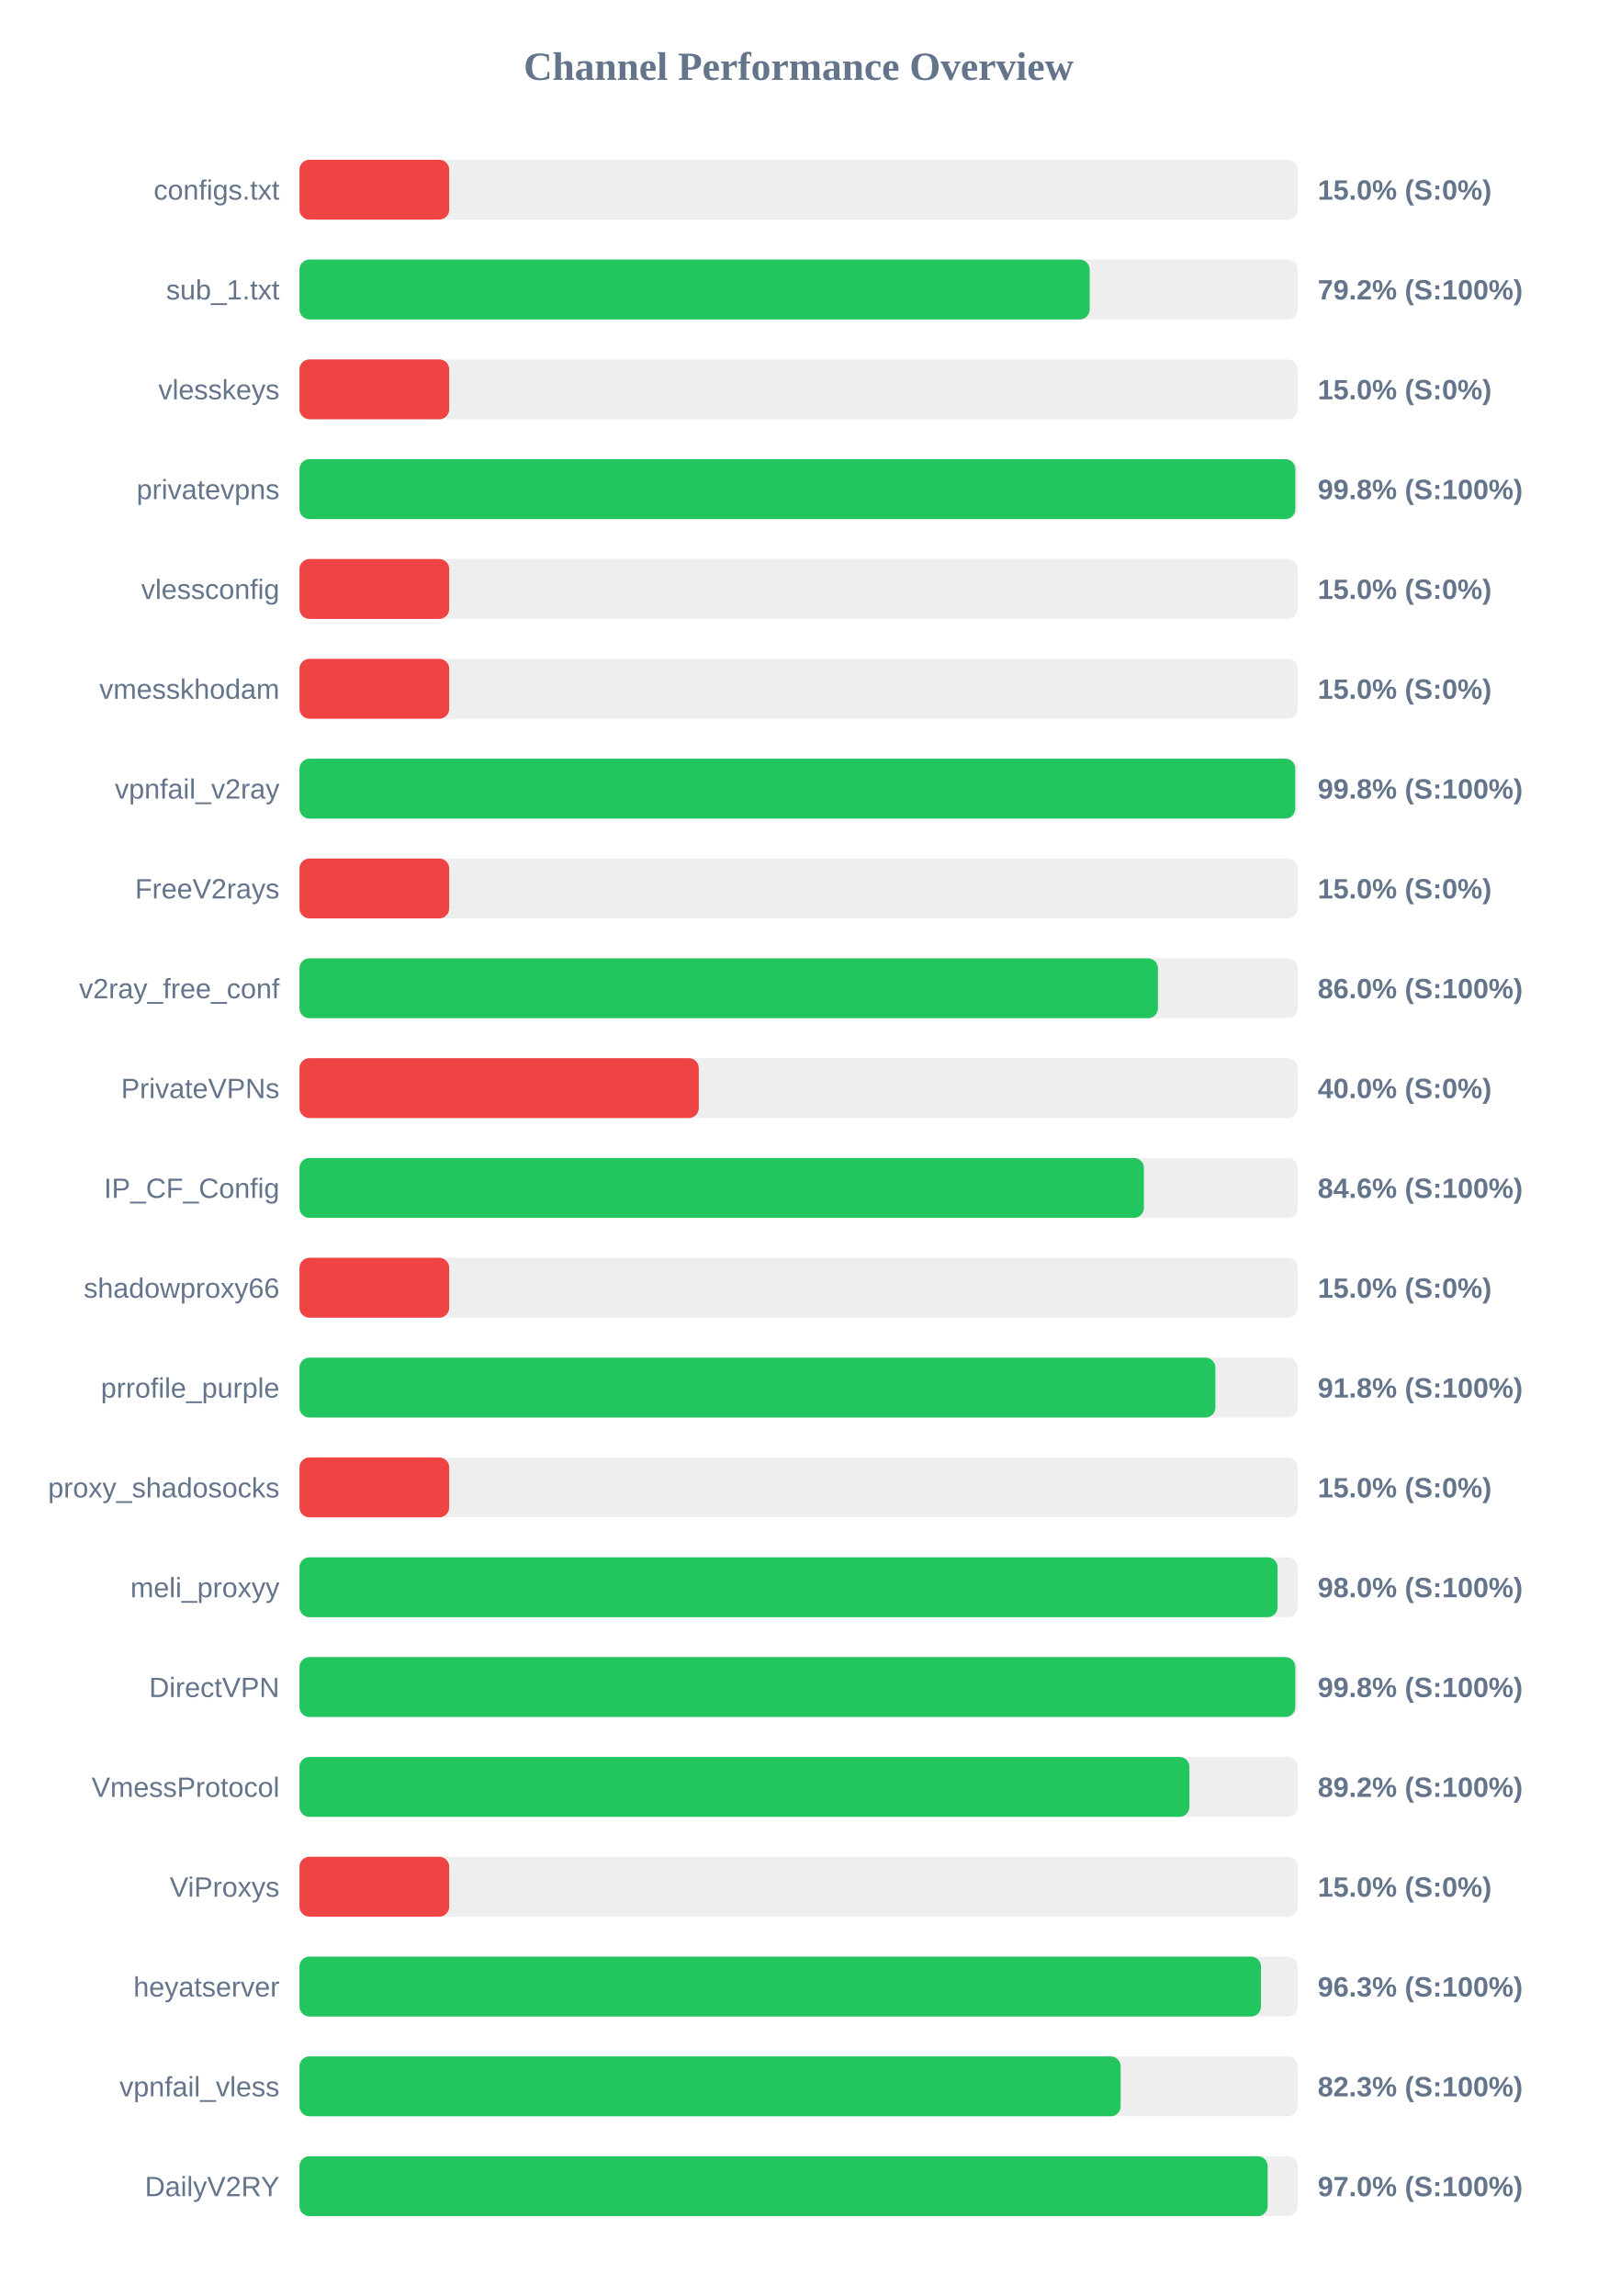
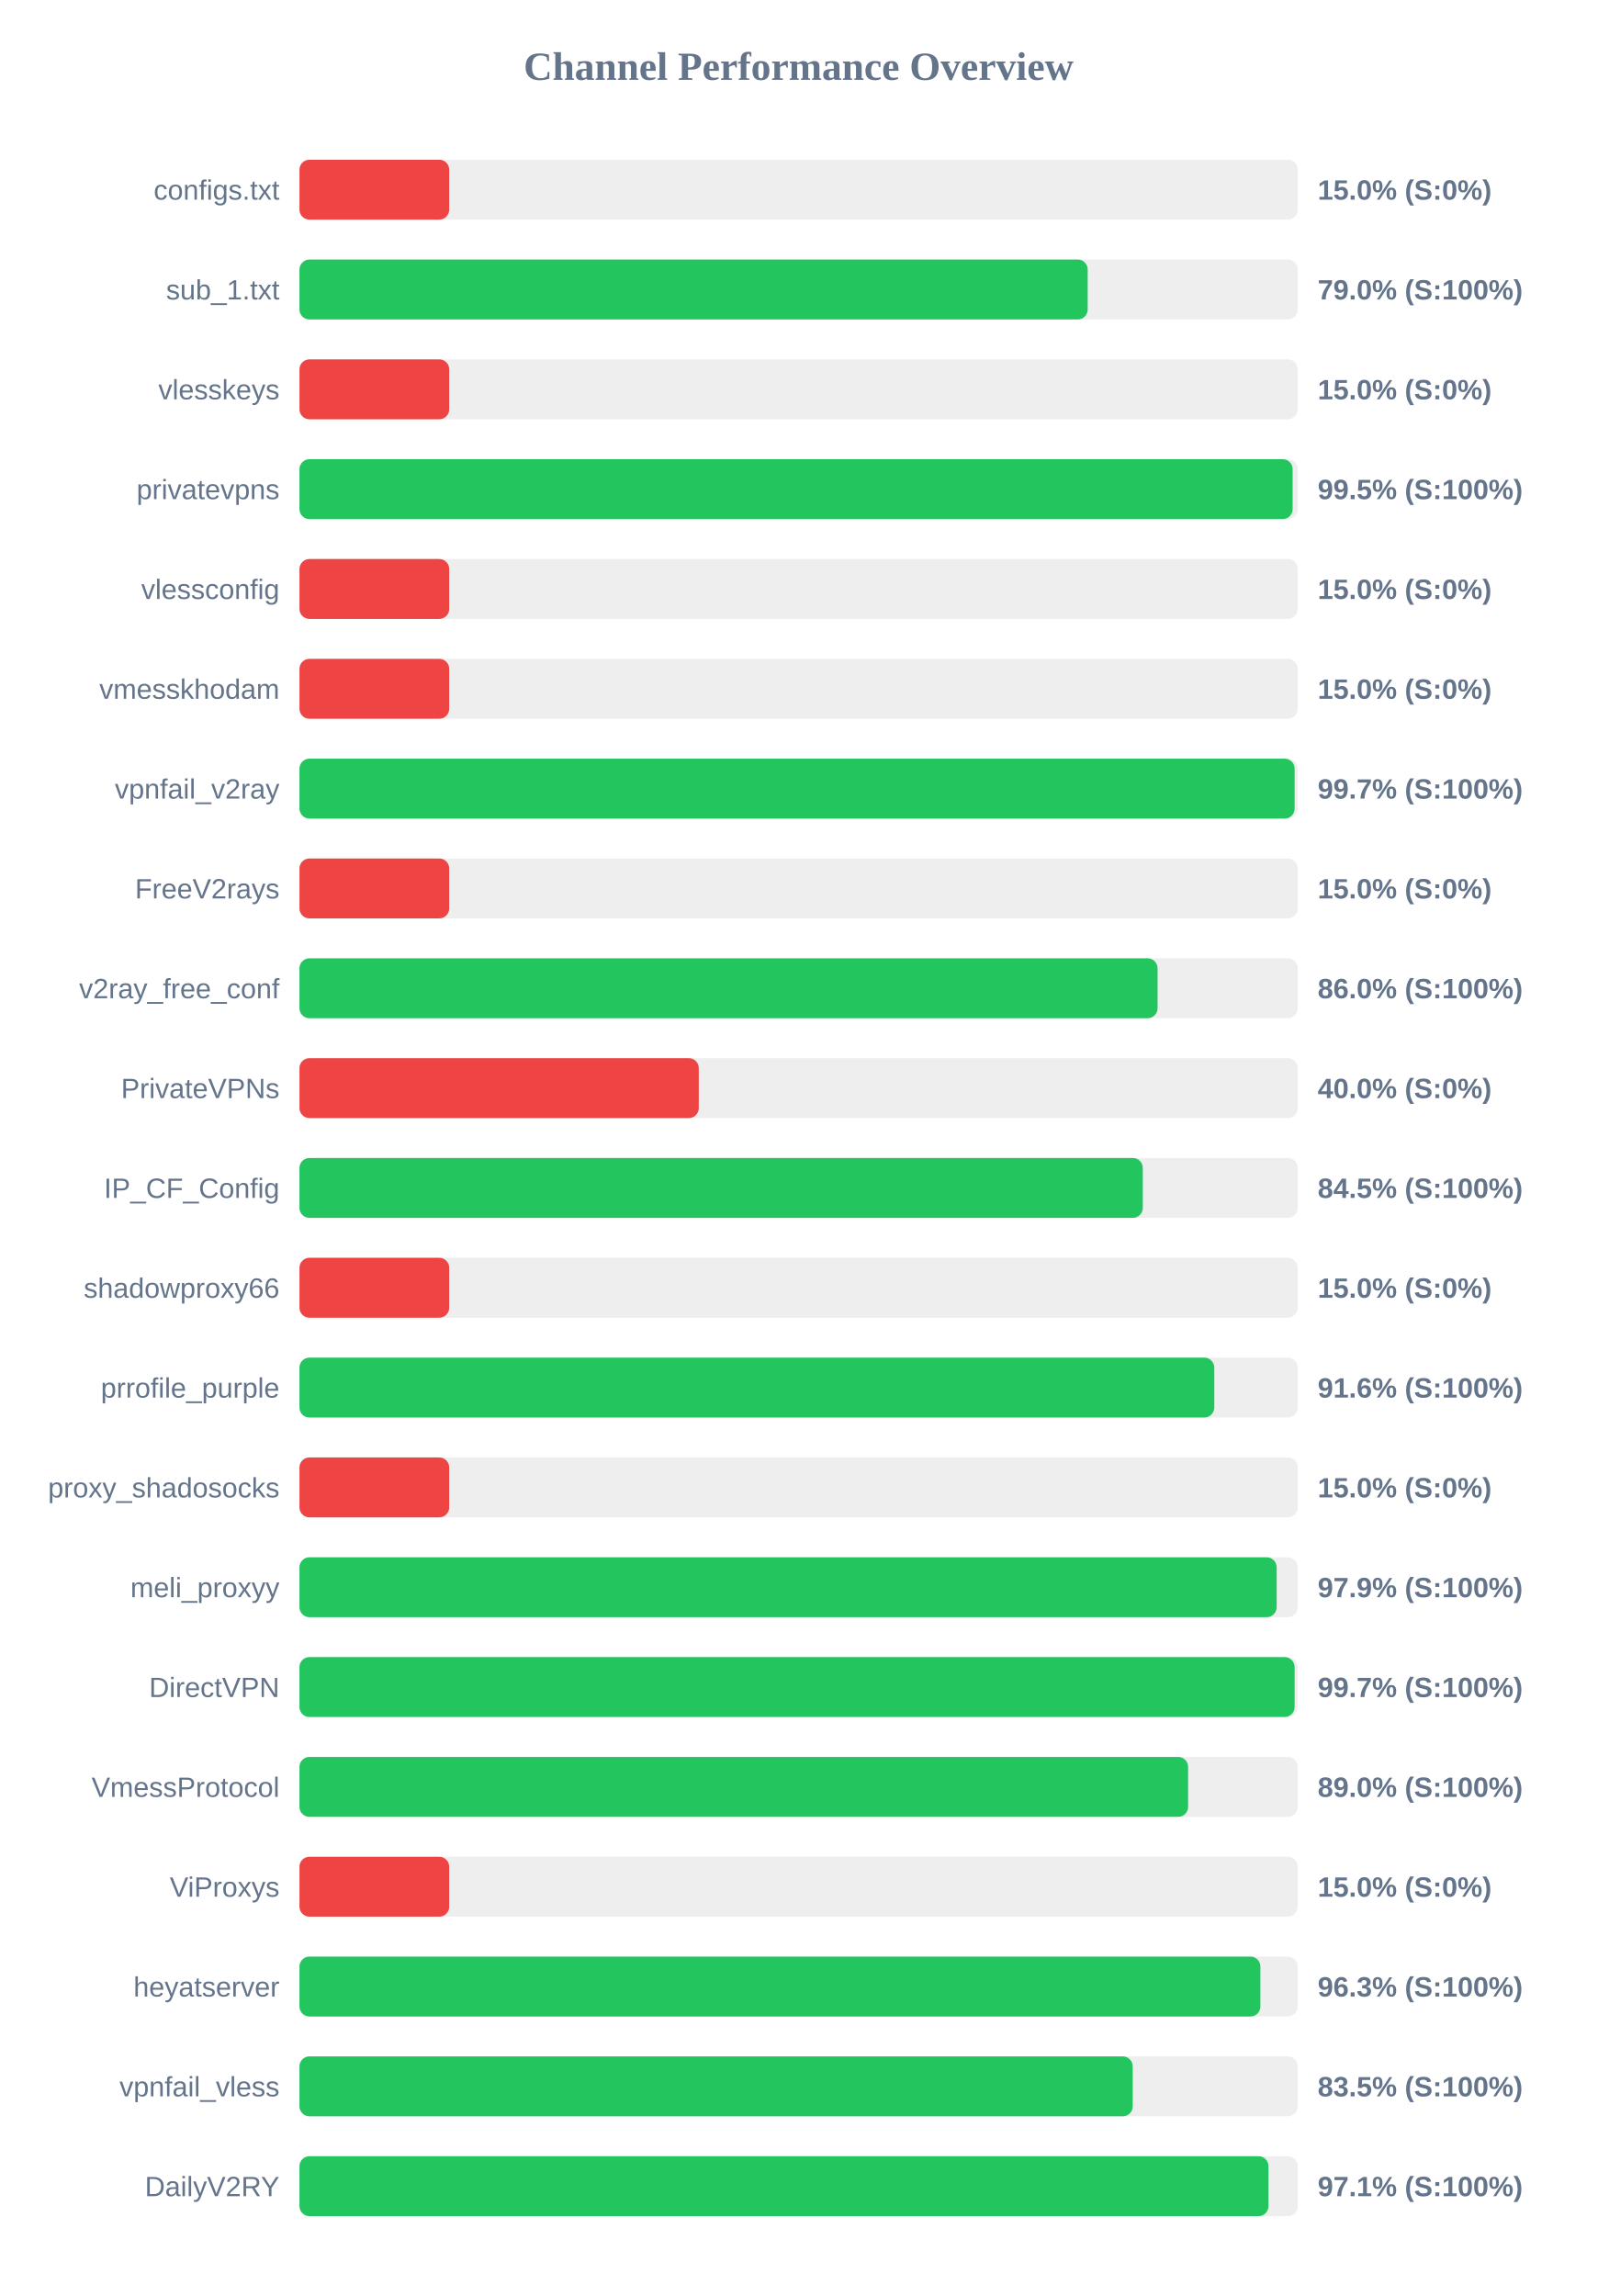
<svg xmlns="http://www.w3.org/2000/svg" width="800" height="1150" version="1.1">
  <style>
        .row { font: 14px Arial; fill: #64748b; }
        .score { font: bold 14px Arial; fill: #64748b; }
    </style>
  <text x="400" y="40" text-anchor="middle" font-size="20px" font-weight="bold" fill="#64748b">Channel Performance Overview</text>
  <rect x="150" y="80" width="500" height="30" fill="#eee" rx="5" />
  <rect x="150" y="80" width="75.0" height="30" fill="#ef4444" rx="5" />
  <text x="140" y="100" text-anchor="end" class="row">configs.txt</text>
  <text x="660" y="100" text-anchor="start" class="score">15.0% (S:0%)</text>
  <rect x="150" y="130" width="500" height="30" fill="#eee" rx="5" />
-   <rect x="150" y="130" width="395.8" height="30" fill="#22c55e" rx="5" />
+   <rect x="150" y="130" width="394.8" height="30" fill="#22c55e" rx="5" />
  <text x="140" y="150" text-anchor="end" class="row">sub_1.txt</text>
-   <text x="660" y="150" text-anchor="start" class="score">79.2% (S:100%)</text>
+   <text x="660" y="150" text-anchor="start" class="score">79.0% (S:100%)</text>
  <rect x="150" y="180" width="500" height="30" fill="#eee" rx="5" />
  <rect x="150" y="180" width="75.0" height="30" fill="#ef4444" rx="5" />
  <text x="140" y="200" text-anchor="end" class="row">vlesskeys</text>
  <text x="660" y="200" text-anchor="start" class="score">15.0% (S:0%)</text>
  <rect x="150" y="230" width="500" height="30" fill="#eee" rx="5" />
-   <rect x="150" y="230" width="498.8" height="30" fill="#22c55e" rx="5" />
+   <rect x="150" y="230" width="497.45" height="30" fill="#22c55e" rx="5" />
  <text x="140" y="250" text-anchor="end" class="row">privatevpns</text>
-   <text x="660" y="250" text-anchor="start" class="score">99.8% (S:100%)</text>
+   <text x="660" y="250" text-anchor="start" class="score">99.5% (S:100%)</text>
  <rect x="150" y="280" width="500" height="30" fill="#eee" rx="5" />
  <rect x="150" y="280" width="75.0" height="30" fill="#ef4444" rx="5" />
  <text x="140" y="300" text-anchor="end" class="row">vlessconfig</text>
  <text x="660" y="300" text-anchor="start" class="score">15.0% (S:0%)</text>
  <rect x="150" y="330" width="500" height="30" fill="#eee" rx="5" />
  <rect x="150" y="330" width="75.0" height="30" fill="#ef4444" rx="5" />
  <text x="140" y="350" text-anchor="end" class="row">vmesskhodam</text>
  <text x="660" y="350" text-anchor="start" class="score">15.0% (S:0%)</text>
  <rect x="150" y="380" width="500" height="30" fill="#eee" rx="5" />
-   <rect x="150" y="380" width="498.75" height="30" fill="#22c55e" rx="5" />
+   <rect x="150" y="380" width="498.45" height="30" fill="#22c55e" rx="5" />
  <text x="140" y="400" text-anchor="end" class="row">vpnfail_v2ray</text>
-   <text x="660" y="400" text-anchor="start" class="score">99.8% (S:100%)</text>
+   <text x="660" y="400" text-anchor="start" class="score">99.7% (S:100%)</text>
  <rect x="150" y="430" width="500" height="30" fill="#eee" rx="5" />
  <rect x="150" y="430" width="75.0" height="30" fill="#ef4444" rx="5" />
  <text x="140" y="450" text-anchor="end" class="row">FreeV2rays</text>
  <text x="660" y="450" text-anchor="start" class="score">15.0% (S:0%)</text>
  <rect x="150" y="480" width="500" height="30" fill="#eee" rx="5" />
-   <rect x="150" y="480" width="430.0" height="30" fill="#22c55e" rx="5" />
+   <rect x="150" y="480" width="429.8" height="30" fill="#22c55e" rx="5" />
  <text x="140" y="500" text-anchor="end" class="row">v2ray_free_conf</text>
  <text x="660" y="500" text-anchor="start" class="score">86.0% (S:100%)</text>
  <rect x="150" y="530" width="500" height="30" fill="#eee" rx="5" />
  <rect x="150" y="530" width="200.0" height="30" fill="#ef4444" rx="5" />
  <text x="140" y="550" text-anchor="end" class="row">PrivateVPNs</text>
  <text x="660" y="550" text-anchor="start" class="score">40.0% (S:0%)</text>
  <rect x="150" y="580" width="500" height="30" fill="#eee" rx="5" />
-   <rect x="150" y="580" width="422.95" height="30" fill="#22c55e" rx="5" />
+   <rect x="150" y="580" width="422.4" height="30" fill="#22c55e" rx="5" />
  <text x="140" y="600" text-anchor="end" class="row">IP_CF_Config</text>
-   <text x="660" y="600" text-anchor="start" class="score">84.6% (S:100%)</text>
+   <text x="660" y="600" text-anchor="start" class="score">84.5% (S:100%)</text>
  <rect x="150" y="630" width="500" height="30" fill="#eee" rx="5" />
  <rect x="150" y="630" width="75.0" height="30" fill="#ef4444" rx="5" />
  <text x="140" y="650" text-anchor="end" class="row">shadowproxy66</text>
  <text x="660" y="650" text-anchor="start" class="score">15.0% (S:0%)</text>
  <rect x="150" y="680" width="500" height="30" fill="#eee" rx="5" />
-   <rect x="150" y="680" width="458.75" height="30" fill="#22c55e" rx="5" />
+   <rect x="150" y="680" width="458.2" height="30" fill="#22c55e" rx="5" />
  <text x="140" y="700" text-anchor="end" class="row">prrofile_purple</text>
-   <text x="660" y="700" text-anchor="start" class="score">91.8% (S:100%)</text>
+   <text x="660" y="700" text-anchor="start" class="score">91.6% (S:100%)</text>
  <rect x="150" y="730" width="500" height="30" fill="#eee" rx="5" />
  <rect x="150" y="730" width="75.0" height="30" fill="#ef4444" rx="5" />
  <text x="140" y="750" text-anchor="end" class="row">proxy_shadosocks</text>
  <text x="660" y="750" text-anchor="start" class="score">15.0% (S:0%)</text>
  <rect x="150" y="780" width="500" height="30" fill="#eee" rx="5" />
-   <rect x="150" y="780" width="489.9" height="30" fill="#22c55e" rx="5" />
+   <rect x="150" y="780" width="489.45" height="30" fill="#22c55e" rx="5" />
  <text x="140" y="800" text-anchor="end" class="row">meli_proxyy</text>
-   <text x="660" y="800" text-anchor="start" class="score">98.0% (S:100%)</text>
+   <text x="660" y="800" text-anchor="start" class="score">97.9% (S:100%)</text>
  <rect x="150" y="830" width="500" height="30" fill="#eee" rx="5" />
-   <rect x="150" y="830" width="498.8" height="30" fill="#22c55e" rx="5" />
+   <rect x="150" y="830" width="498.45" height="30" fill="#22c55e" rx="5" />
  <text x="140" y="850" text-anchor="end" class="row">DirectVPN</text>
-   <text x="660" y="850" text-anchor="start" class="score">99.8% (S:100%)</text>
+   <text x="660" y="850" text-anchor="start" class="score">99.7% (S:100%)</text>
  <rect x="150" y="880" width="500" height="30" fill="#eee" rx="5" />
-   <rect x="150" y="880" width="445.75" height="30" fill="#22c55e" rx="5" />
+   <rect x="150" y="880" width="445.1" height="30" fill="#22c55e" rx="5" />
  <text x="140" y="900" text-anchor="end" class="row">VmessProtocol</text>
-   <text x="660" y="900" text-anchor="start" class="score">89.2% (S:100%)</text>
+   <text x="660" y="900" text-anchor="start" class="score">89.0% (S:100%)</text>
  <rect x="150" y="930" width="500" height="30" fill="#eee" rx="5" />
  <rect x="150" y="930" width="75.0" height="30" fill="#ef4444" rx="5" />
  <text x="140" y="950" text-anchor="end" class="row">ViProxys</text>
  <text x="660" y="950" text-anchor="start" class="score">15.0% (S:0%)</text>
  <rect x="150" y="980" width="500" height="30" fill="#eee" rx="5" />
-   <rect x="150" y="980" width="481.6" height="30" fill="#22c55e" rx="5" />
+   <rect x="150" y="980" width="481.3" height="30" fill="#22c55e" rx="5" />
  <text x="140" y="1000" text-anchor="end" class="row">heyatserver</text>
  <text x="660" y="1000" text-anchor="start" class="score">96.3% (S:100%)</text>
  <rect x="150" y="1030" width="500" height="30" fill="#eee" rx="5" />
-   <rect x="150" y="1030" width="411.3" height="30" fill="#22c55e" rx="5" />
+   <rect x="150" y="1030" width="417.35" height="30" fill="#22c55e" rx="5" />
  <text x="140" y="1050" text-anchor="end" class="row">vpnfail_vless</text>
-   <text x="660" y="1050" text-anchor="start" class="score">82.3% (S:100%)</text>
+   <text x="660" y="1050" text-anchor="start" class="score">83.5% (S:100%)</text>
  <rect x="150" y="1080" width="500" height="30" fill="#eee" rx="5" />
-   <rect x="150" y="1080" width="484.95" height="30" fill="#22c55e" rx="5" />
+   <rect x="150" y="1080" width="485.35" height="30" fill="#22c55e" rx="5" />
  <text x="140" y="1100" text-anchor="end" class="row">DailyV2RY</text>
-   <text x="660" y="1100" text-anchor="start" class="score">97.0% (S:100%)</text>
+   <text x="660" y="1100" text-anchor="start" class="score">97.1% (S:100%)</text>
</svg>
